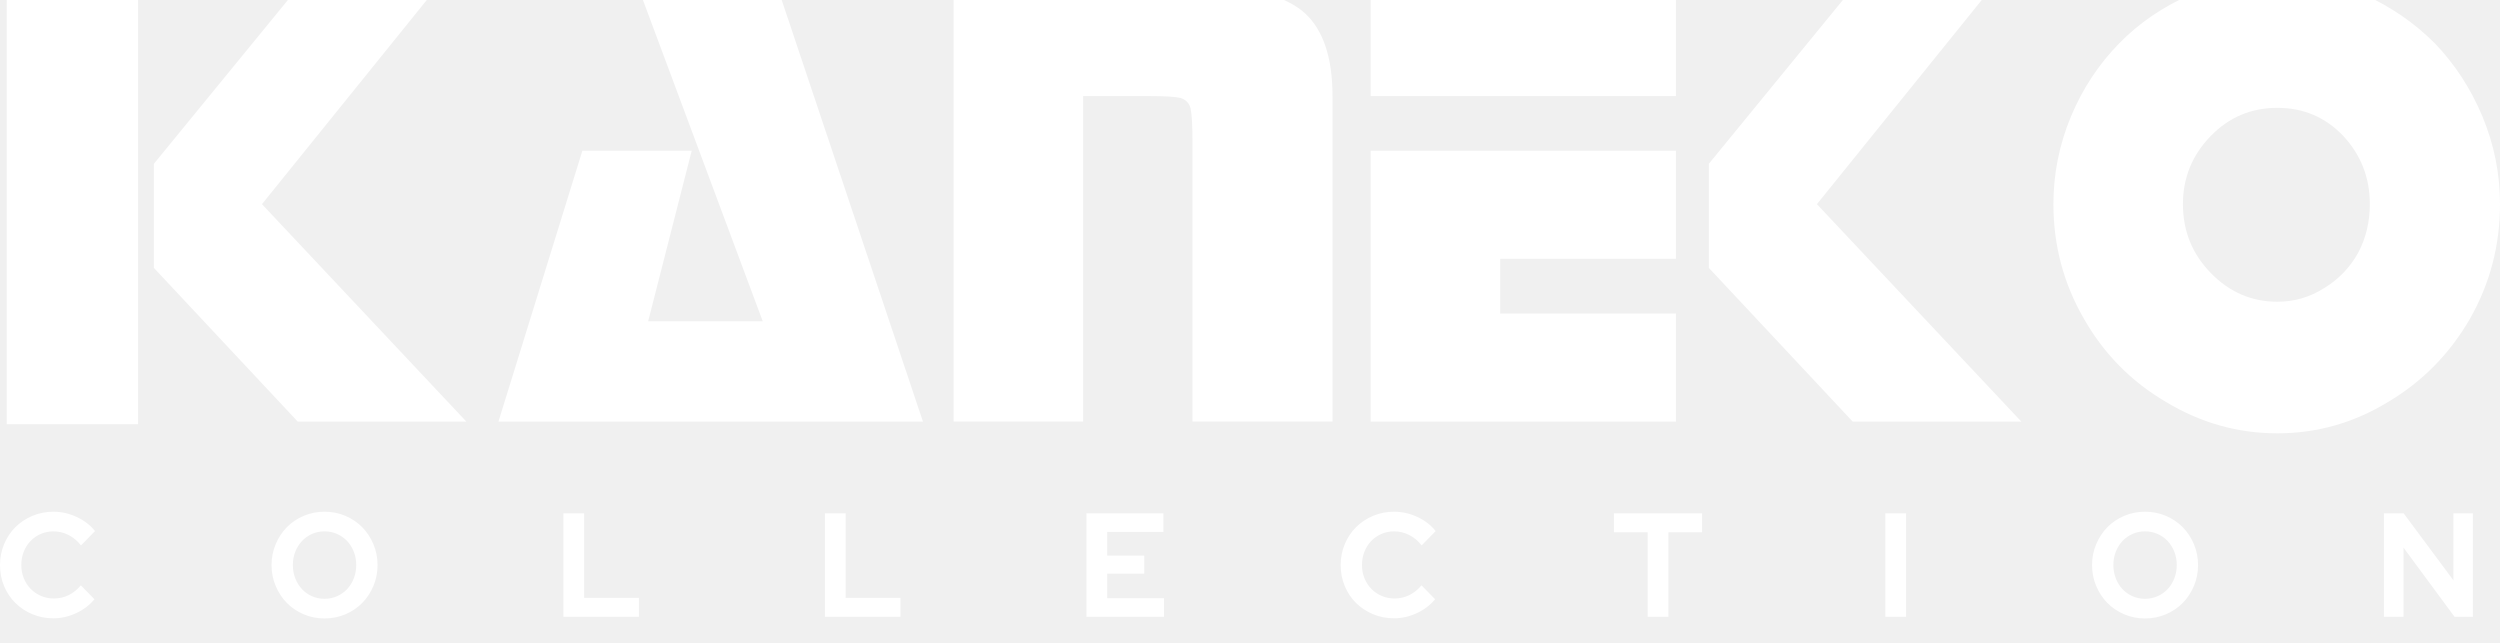
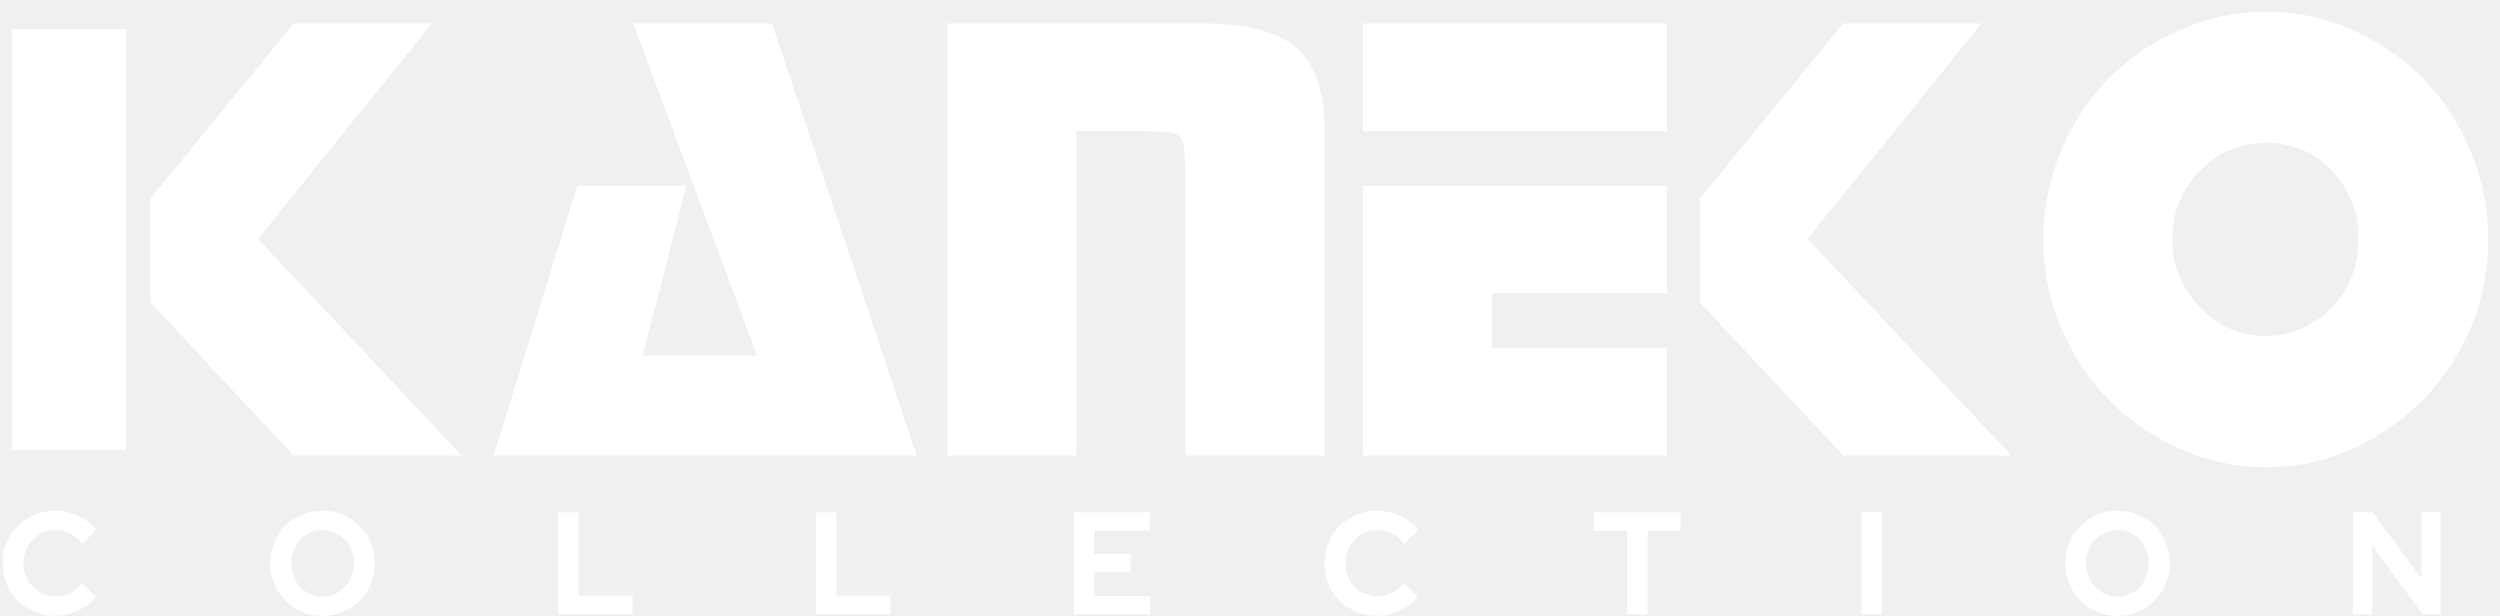
- <svg xmlns="http://www.w3.org/2000/svg" height="112.146" width="436.566" viewBox="-109.852 -45.739 346.36 38.471" version="1.1" id="svg18">
-   <defs id="defs22" />
-   <g id="g6" style="line-height:125%" transform="matrix(0.5657945,0,0,0.5657945,-149.7766,-580.2932)">
-     <path id="path4" word-spacing="0" letter-spacing="0" font-size="159.402" font-weight="400" d="m 108.246,940.261 35.219,-43.041 h 33.974 l -42.73,52.926 50.046,53.238 h -41.29 l -35.22,-37.632 z M 226.902,897.22 h 34.09 l 35.57,106.164 H 192.616 l 20.548,-66.314 h 26.775 l -10.663,41.757 h 28.058 z m 140.138,0 q 16.267,0 23.116,6.226 6.694,6.227 6.694,20.237 v 79.7 h -34.286 v -68.22 q 0,-6.382 -0.467,-8.445 -0.467,-1.906 -2.413,-2.568 -1.906,-0.467 -7.627,-0.467 H 335.79 v 79.7 H 304.073 V 897.22 Z m 113.908,39.85 v 26.463 h -43.042 v 13.388 h 43.042 v 26.463 H 406.19 V 937.07 Z M 406.19,897.22 h 74.758 v 26.463 H 406.19 Z m 82.814,43.041 35.219,-43.041 h 33.974 l -42.73,52.926 50.046,53.238 h -41.29 l -35.22,-37.632 z m 139.204,-13.698 q -9.574,0 -16.267,6.849 -6.85,7.005 -6.85,16.734 0,9.885 6.85,16.89 6.849,7.005 16.267,7.005 6.226,0 11.48,-3.347 5.254,-3.191 8.29,-8.6 2.879,-5.41 2.879,-11.948 0,-9.729 -6.538,-16.734 -6.538,-6.85 -16.111,-6.85 z m 0,-32.223 q 11.169,0 21.209,4.475 9.885,4.476 17.357,11.948 7.355,7.666 11.636,17.862 4.32,10.352 4.32,21.521 0,15.139 -7.356,28.059 -7.472,12.92 -20.08,20.392 -12.57,7.666 -27.086,7.666 -14.516,0 -27.242,-7.666 -12.764,-7.472 -20.12,-20.392 -7.472,-12.92 -7.472,-28.059 0,-11.169 4.32,-21.52 4.28,-10.197 11.792,-17.863 7.316,-7.472 17.512,-11.948 10.04,-4.475 21.21,-4.475 z" style="font-weight:400;font-size:159.402px;font-family:Stop;-inkscape-font-specification:Stop;letter-spacing:0;word-spacing:0;fill:#ffffff" />
+ <svg xmlns="http://www.w3.org/2000/svg" width="441.866" height="108.863" viewBox="0 0 116.91 28.803" version="1.1" id="svg38">
+   <defs id="defs32" />
+   <g id="layer1" transform="translate(-1.861254,-263.0488)">
+     <g id="g6" style="line-height:125%;fill:#ffffff;stroke:none;stroke-width:5.771;stroke-miterlimit:4;stroke-dasharray:none;stroke-opacity:1" transform="matrix(0.1903136,0,0,0.1903136,-11.71044,93.39296)">
+       <path id="path4" word-spacing="0" letter-spacing="0" font-size="159.402" font-weight="400" d="m 108.246,940.261 35.219,-43.041 h 33.974 l -42.73,52.926 50.046,53.238 h -41.29 l -35.22,-37.632 z M 226.902,897.22 h 34.09 l 35.57,106.164 H 192.616 l 20.548,-66.314 h 26.775 l -10.663,41.757 h 28.058 z m 140.138,0 q 16.267,0 23.116,6.226 6.694,6.227 6.694,20.237 v 79.7 h -34.286 v -68.22 q 0,-6.382 -0.467,-8.445 -0.467,-1.906 -2.413,-2.568 -1.906,-0.467 -7.627,-0.467 H 335.79 v 79.7 H 304.073 V 897.22 Z m 113.908,39.85 v 26.463 h -43.042 v 13.388 h 43.042 v 26.463 H 406.19 V 937.07 Z M 406.19,897.22 h 74.758 v 26.463 H 406.19 Z m 82.814,43.041 35.219,-43.041 h 33.974 l -42.73,52.926 50.046,53.238 h -41.29 l -35.22,-37.632 z m 139.204,-13.698 q -9.574,0 -16.267,6.849 -6.85,7.005 -6.85,16.734 0,9.885 6.85,16.89 6.849,7.005 16.267,7.005 6.226,0 11.48,-3.347 5.254,-3.191 8.29,-8.6 2.879,-5.41 2.879,-11.948 0,-9.729 -6.538,-16.734 -6.538,-6.85 -16.111,-6.85 z m 0,-32.223 q 11.169,0 21.209,4.475 9.885,4.476 17.357,11.948 7.355,7.666 11.636,17.862 4.32,10.352 4.32,21.521 0,15.139 -7.356,28.059 -7.472,12.92 -20.08,20.392 -12.57,7.666 -27.086,7.666 -14.516,0 -27.242,-7.666 -12.764,-7.472 -20.12,-20.392 -7.472,-12.92 -7.472,-28.059 0,-11.169 4.32,-21.52 4.28,-10.197 11.792,-17.863 7.316,-7.472 17.512,-11.948 10.04,-4.475 21.21,-4.475 z" style="font-weight:400;font-size:159.402px;font-family:Stop;-inkscape-font-specification:Stop;letter-spacing:0;word-spacing:0;fill:#ffffff;stroke:none;stroke-width:5.771;stroke-miterlimit:4;stroke-dasharray:none;stroke-opacity:1" />
+     </g>
+     <path style="fill:#ffffff;stroke:none;stroke-width:1.098;stroke-miterlimit:4;stroke-dasharray:none" id="path8" d="m 2.41,264.415 h 5.363 v 19.679 H 2.41 Z" />
+     <path d="m 5.495,291.607 c -0.341,0.159 -0.692,0.239 -1.052,0.239 -0.348,0 -0.672,-0.064 -0.973,-0.191 -0.301,-0.127 -0.562,-0.3 -0.782,-0.518 -0.22,-0.218 -0.393,-0.477 -0.518,-0.777 -0.125,-0.3 -0.188,-0.623 -0.188,-0.968 0,-0.345 0.064,-0.669 0.191,-0.972 0.128,-0.302 0.301,-0.562 0.521,-0.78 0.22,-0.218 0.48,-0.391 0.782,-0.518 0.301,-0.127 0.624,-0.191 0.967,-0.191 0.369,0 0.728,0.081 1.075,0.242 0.348,0.161 0.629,0.378 0.844,0.651 l -0.646,0.661 c -0.163,-0.209 -0.354,-0.369 -0.574,-0.481 -0.22,-0.111 -0.453,-0.167 -0.699,-0.167 -0.207,0 -0.402,0.04 -0.584,0.12 -0.183,0.08 -0.34,0.188 -0.472,0.327 -0.132,0.139 -0.235,0.302 -0.31,0.491 -0.075,0.188 -0.112,0.394 -0.112,0.617 0,0.218 0.039,0.422 0.115,0.61 0.077,0.189 0.183,0.351 0.317,0.487 0.134,0.137 0.292,0.245 0.475,0.324 0.182,0.079 0.381,0.119 0.597,0.119 0.242,0 0.468,-0.053 0.68,-0.157 0.211,-0.105 0.398,-0.255 0.561,-0.45 l 0.626,0.641 c -0.22,0.268 -0.5,0.482 -0.841,0.641 z m 12.411,0.055 c -0.299,0.127 -0.62,0.191 -0.963,0.191 -0.339,0 -0.658,-0.063 -0.957,-0.191 -0.299,-0.127 -0.557,-0.301 -0.775,-0.522 -0.218,-0.22 -0.39,-0.482 -0.518,-0.784 -0.128,-0.302 -0.192,-0.624 -0.192,-0.964 0,-0.341 0.064,-0.662 0.192,-0.965 0.127,-0.302 0.3,-0.563 0.518,-0.784 0.218,-0.22 0.476,-0.394 0.775,-0.521 0.299,-0.127 0.618,-0.191 0.957,-0.191 0.343,0 0.664,0.064 0.963,0.191 0.299,0.127 0.557,0.301 0.775,0.521 0.218,0.22 0.39,0.482 0.518,0.784 0.127,0.302 0.191,0.624 0.191,0.965 0,0.341 -0.064,0.662 -0.191,0.964 -0.128,0.302 -0.3,0.563 -0.518,0.784 -0.218,0.22 -0.476,0.395 -0.775,0.522 z m -0.963,-0.716 c -0.207,0 -0.399,-0.04 -0.577,-0.119 -0.178,-0.08 -0.332,-0.189 -0.462,-0.327 -0.13,-0.139 -0.232,-0.303 -0.307,-0.494 -0.075,-0.191 -0.112,-0.395 -0.112,-0.613 0,-0.223 0.037,-0.429 0.112,-0.617 0.075,-0.189 0.177,-0.352 0.307,-0.491 0.13,-0.139 0.284,-0.247 0.462,-0.327 0.178,-0.08 0.37,-0.12 0.577,-0.12 0.207,0 0.4,0.04 0.58,0.12 0.18,0.08 0.335,0.188 0.465,0.327 0.13,0.139 0.232,0.302 0.307,0.491 0.075,0.188 0.112,0.394 0.112,0.617 0,0.218 -0.037,0.422 -0.112,0.613 -0.075,0.191 -0.177,0.356 -0.307,0.494 -0.13,0.139 -0.285,0.247 -0.465,0.327 -0.18,0.08 -0.374,0.119 -0.58,0.119 z m 14.498,-0.041 v 0.873 h -3.483 v -4.772 h 0.957 v 3.899 z m 12.058,0.873 v -0.873 h -2.526 v -3.899 h -0.956 v 4.772 z m 12.151,-0.859 v 0.859 h -3.575 v -4.772 h 3.549 v 0.859 h -2.592 v 1.09 h 1.708 v 0.832 h -1.708 v 1.132 z m 10.607,0.927 c 0.36,0 0.711,-0.079 1.052,-0.239 0.341,-0.159 0.621,-0.372 0.841,-0.641 l -0.626,-0.641 c -0.163,0.195 -0.35,0.345 -0.561,0.45 -0.211,0.104 -0.438,0.157 -0.679,0.157 -0.216,0 -0.414,-0.04 -0.597,-0.119 -0.183,-0.08 -0.341,-0.187 -0.475,-0.324 -0.134,-0.136 -0.24,-0.299 -0.316,-0.487 -0.077,-0.188 -0.115,-0.392 -0.115,-0.61 0,-0.223 0.037,-0.429 0.112,-0.617 0.075,-0.189 0.178,-0.352 0.31,-0.491 0.132,-0.139 0.289,-0.247 0.472,-0.327 0.183,-0.079 0.377,-0.12 0.584,-0.12 0.246,0 0.479,0.056 0.699,0.167 0.22,0.112 0.411,0.272 0.574,0.481 l 0.646,-0.661 c -0.215,-0.273 -0.497,-0.49 -0.844,-0.651 -0.348,-0.161 -0.706,-0.242 -1.075,-0.242 -0.343,0 -0.665,0.064 -0.967,0.191 -0.301,0.127 -0.562,0.3 -0.782,0.518 -0.22,0.218 -0.394,0.478 -0.521,0.78 -0.128,0.302 -0.192,0.626 -0.192,0.972 0,0.345 0.063,0.668 0.188,0.968 0.125,0.3 0.298,0.559 0.518,0.777 0.22,0.218 0.481,0.391 0.782,0.518 0.301,0.127 0.626,0.191 0.973,0.191 z m 12.652,-3.967 v 3.899 h -0.957 v -3.899 h -1.556 v -0.872 h 4.063 v 0.872 z M 89.864,291.777 v -4.772 h -0.957 v 4.772 z m 11.979,-0.116 c -0.299,0.127 -0.62,0.191 -0.963,0.191 -0.338,0 -0.657,-0.063 -0.956,-0.191 -0.299,-0.127 -0.558,-0.301 -0.775,-0.522 -0.218,-0.22 -0.39,-0.482 -0.518,-0.784 -0.128,-0.302 -0.191,-0.624 -0.191,-0.964 0,-0.341 0.063,-0.662 0.191,-0.965 0.127,-0.302 0.3,-0.563 0.518,-0.784 0.218,-0.22 0.476,-0.394 0.775,-0.521 0.299,-0.127 0.618,-0.191 0.956,-0.191 0.343,0 0.664,0.064 0.963,0.191 0.299,0.127 0.557,0.301 0.775,0.521 0.218,0.22 0.39,0.482 0.518,0.784 0.127,0.302 0.191,0.624 0.191,0.965 0,0.341 -0.064,0.662 -0.191,0.964 -0.128,0.302 -0.3,0.563 -0.518,0.784 -0.218,0.22 -0.476,0.395 -0.775,0.522 z m -0.963,-0.716 c -0.207,0 -0.399,-0.04 -0.577,-0.119 -0.178,-0.08 -0.332,-0.189 -0.462,-0.327 -0.13,-0.139 -0.232,-0.303 -0.307,-0.494 -0.075,-0.191 -0.112,-0.395 -0.112,-0.613 0,-0.223 0.037,-0.429 0.112,-0.617 0.075,-0.189 0.177,-0.352 0.307,-0.491 0.13,-0.139 0.284,-0.247 0.462,-0.327 0.178,-0.08 0.37,-0.12 0.577,-0.12 0.207,0 0.4,0.04 0.58,0.12 0.18,0.08 0.335,0.188 0.465,0.327 0.13,0.139 0.232,0.302 0.307,0.491 0.075,0.188 0.112,0.394 0.112,0.617 0,0.218 -0.037,0.422 -0.112,0.613 -0.075,0.191 -0.177,0.356 -0.307,0.494 -0.13,0.139 -0.285,0.247 -0.465,0.327 -0.18,0.08 -0.374,0.119 -0.58,0.119 z m 11.92,-2.359 v 3.191 h -0.904 v -4.772 h 0.91 l 2.295,3.088 v -3.088 h 0.897 v 4.772 h -0.844 z" id="path40" style="clip-rule:evenodd;fill:#ffffff;fill-rule:evenodd;stroke-width:0.473" />
  </g>
-   <path style="fill:#ffffff;stroke:#ffffff;stroke-width:2.255" id="path8" d="m -107.796,-71.85 h 15.944 v 58.506 h -15.944 z" />
-   <path d="m -99.296,13.955 c -1.025,0.479 -2.078,0.718 -3.162,0.718 -1.045,0 -2.019,-0.192 -2.924,-0.574 -0.906,-0.382 -1.687,-0.901 -2.348,-1.557 -0.661,-0.655 -1.18,-1.433 -1.557,-2.334 -0.377,-0.901 -0.564,-1.871 -0.564,-2.909 0,-1.038 0.192,-2.012 0.574,-2.92 0.384,-0.907 0.906,-1.689 1.567,-2.344 0.661,-0.655 1.443,-1.174 2.348,-1.557 0.906,-0.382 1.874,-0.574 2.904,-0.574 1.109,0 2.186,0.243 3.23,0.728 1.045,0.485 1.891,1.136 2.538,1.956 l -1.942,1.986 c -0.489,-0.628 -1.065,-1.109 -1.724,-1.444 -0.661,-0.334 -1.362,-0.502 -2.101,-0.502 -0.621,0 -1.207,0.121 -1.754,0.36 -0.549,0.239 -1.021,0.566 -1.417,0.982 -0.397,0.417 -0.707,0.908 -0.933,1.476 -0.225,0.566 -0.337,1.184 -0.337,1.854 0,0.655 0.117,1.267 0.347,1.832 0.232,0.567 0.549,1.055 0.952,1.464 0.402,0.411 0.879,0.735 1.427,0.974 0.547,0.239 1.146,0.358 1.793,0.358 0.728,0 1.407,-0.158 2.043,-0.471 0.634,-0.314 1.196,-0.765 1.685,-1.352 l 1.882,1.925 c -0.661,0.806 -1.503,1.447 -2.526,1.925 z m 37.292,0.165 c -0.898,0.382 -1.864,0.573 -2.894,0.573 -1.018,0 -1.976,-0.19 -2.874,-0.573 -0.898,-0.382 -1.675,-0.906 -2.329,-1.568 -0.654,-0.662 -1.173,-1.447 -1.555,-2.356 -0.384,-0.907 -0.576,-1.874 -0.576,-2.897 0,-1.025 0.192,-1.99 0.576,-2.899 0.382,-0.908 0.901,-1.693 1.555,-2.356 0.654,-0.662 1.43,-1.184 2.329,-1.567 0.898,-0.382 1.857,-0.574 2.874,-0.574 1.031,0 1.996,0.192 2.894,0.574 0.898,0.382 1.675,0.904 2.329,1.567 0.654,0.662 1.173,1.447 1.557,2.356 0.382,0.908 0.574,1.874 0.574,2.899 0,1.024 -0.192,1.99 -0.574,2.897 -0.384,0.908 -0.903,1.693 -1.557,2.356 -0.654,0.662 -1.43,1.186 -2.329,1.568 z m -2.894,-2.151 c -0.621,0 -1.198,-0.119 -1.734,-0.358 -0.535,-0.24 -0.998,-0.567 -1.387,-0.984 -0.39,-0.417 -0.697,-0.911 -0.921,-1.486 -0.225,-0.573 -0.337,-1.187 -0.337,-1.842 0,-0.67 0.112,-1.288 0.337,-1.854 0.225,-0.567 0.532,-1.059 0.921,-1.476 0.39,-0.417 0.853,-0.743 1.387,-0.982 0.536,-0.24 1.113,-0.36 1.734,-0.36 0.621,0 1.203,0.119 1.744,0.36 0.542,0.239 1.008,0.566 1.397,0.982 0.39,0.417 0.697,0.908 0.921,1.476 0.225,0.566 0.337,1.184 0.337,1.854 0,0.655 -0.112,1.269 -0.337,1.842 -0.225,0.574 -0.532,1.069 -0.921,1.486 -0.39,0.417 -0.856,0.743 -1.397,0.984 -0.542,0.239 -1.123,0.358 -1.744,0.358 z m 43.566,-0.124 v 2.623 H -31.798 V 0.13 h 2.874 V 11.845 Z m 36.232,2.623 V 11.845 H 7.308 V 0.13 H 4.435 V 14.468 Z m 36.511,-2.582 v 2.582 H 40.667 V 0.13 H 51.331 V 2.71 h -7.789 v 3.277 h 5.133 v 2.499 h -5.133 v 3.4 z m 31.872,2.786 c 1.083,0 2.137,-0.239 3.162,-0.718 1.024,-0.478 1.867,-1.119 2.526,-1.925 l -1.882,-1.925 c -0.489,0.587 -1.051,1.038 -1.685,1.352 -0.634,0.313 -1.315,0.471 -2.041,0.471 -0.648,0 -1.245,-0.119 -1.794,-0.358 -0.549,-0.239 -1.025,-0.563 -1.427,-0.974 -0.404,-0.409 -0.721,-0.897 -0.951,-1.464 -0.232,-0.566 -0.347,-1.177 -0.347,-1.832 0,-0.67 0.112,-1.288 0.337,-1.854 0.225,-0.567 0.535,-1.059 0.931,-1.476 0.397,-0.417 0.869,-0.743 1.417,-0.982 0.549,-0.239 1.133,-0.36 1.754,-0.36 0.739,0 1.44,0.168 2.101,0.502 0.661,0.335 1.235,0.816 1.724,1.444 l 1.942,-1.986 c -0.647,-0.82 -1.493,-1.471 -2.536,-1.956 -1.045,-0.485 -2.121,-0.728 -3.231,-0.728 -1.031,0 -1.999,0.192 -2.904,0.574 -0.904,0.382 -1.687,0.901 -2.348,1.557 -0.661,0.655 -1.183,1.437 -1.565,2.344 -0.384,0.908 -0.576,1.882 -0.576,2.92 0,1.038 0.189,2.007 0.566,2.909 0.377,0.901 0.894,1.679 1.555,2.334 0.661,0.655 1.444,1.174 2.348,1.557 0.906,0.382 1.881,0.574 2.924,0.574 z M 121.298,2.752 V 14.468 h -2.874 V 2.752 H 113.747 V 0.13 h 12.21 V 2.752 Z M 154.221,14.468 V 0.13 h -2.874 V 14.468 Z m 35.995,-0.348 c -0.898,0.382 -1.864,0.573 -2.894,0.573 -1.016,0 -1.975,-0.19 -2.873,-0.573 -0.898,-0.382 -1.676,-0.906 -2.33,-1.568 -0.654,-0.662 -1.173,-1.447 -1.555,-2.356 -0.384,-0.907 -0.574,-1.874 -0.574,-2.897 0,-1.025 0.19,-1.99 0.574,-2.899 0.382,-0.908 0.901,-1.693 1.555,-2.356 0.654,-0.662 1.432,-1.184 2.33,-1.567 0.898,-0.382 1.857,-0.574 2.873,-0.574 1.031,0 1.996,0.192 2.894,0.574 0.898,0.382 1.675,0.904 2.329,1.567 0.654,0.662 1.173,1.447 1.557,2.356 0.382,0.908 0.574,1.874 0.574,2.899 0,1.024 -0.192,1.99 -0.574,2.897 -0.384,0.908 -0.903,1.693 -1.557,2.356 -0.654,0.662 -1.43,1.186 -2.329,1.568 z m -2.894,-2.151 c -0.621,0 -1.198,-0.119 -1.734,-0.358 -0.535,-0.24 -0.997,-0.567 -1.387,-0.984 -0.39,-0.417 -0.697,-0.911 -0.921,-1.486 -0.225,-0.573 -0.337,-1.187 -0.337,-1.842 0,-0.67 0.112,-1.288 0.337,-1.854 0.225,-0.567 0.532,-1.059 0.921,-1.476 0.391,-0.417 0.853,-0.743 1.387,-0.982 0.536,-0.24 1.113,-0.36 1.734,-0.36 0.621,0 1.203,0.119 1.744,0.36 0.542,0.239 1.008,0.566 1.397,0.982 0.39,0.417 0.698,0.908 0.923,1.476 0.225,0.566 0.337,1.184 0.337,1.854 0,0.655 -0.112,1.269 -0.337,1.842 -0.225,0.574 -0.533,1.069 -0.923,1.486 -0.39,0.417 -0.856,0.743 -1.397,0.984 -0.542,0.239 -1.123,0.358 -1.744,0.358 z m 35.817,-7.088 v 9.587 h -2.715 V 0.13 h 2.735 L 230.056,9.409 V 0.13 h 2.695 V 14.468 h -2.538 z" id="path40" style="clip-rule:evenodd;fill:#ffffff;fill-rule:evenodd;stroke-width:1.422" />
</svg>
